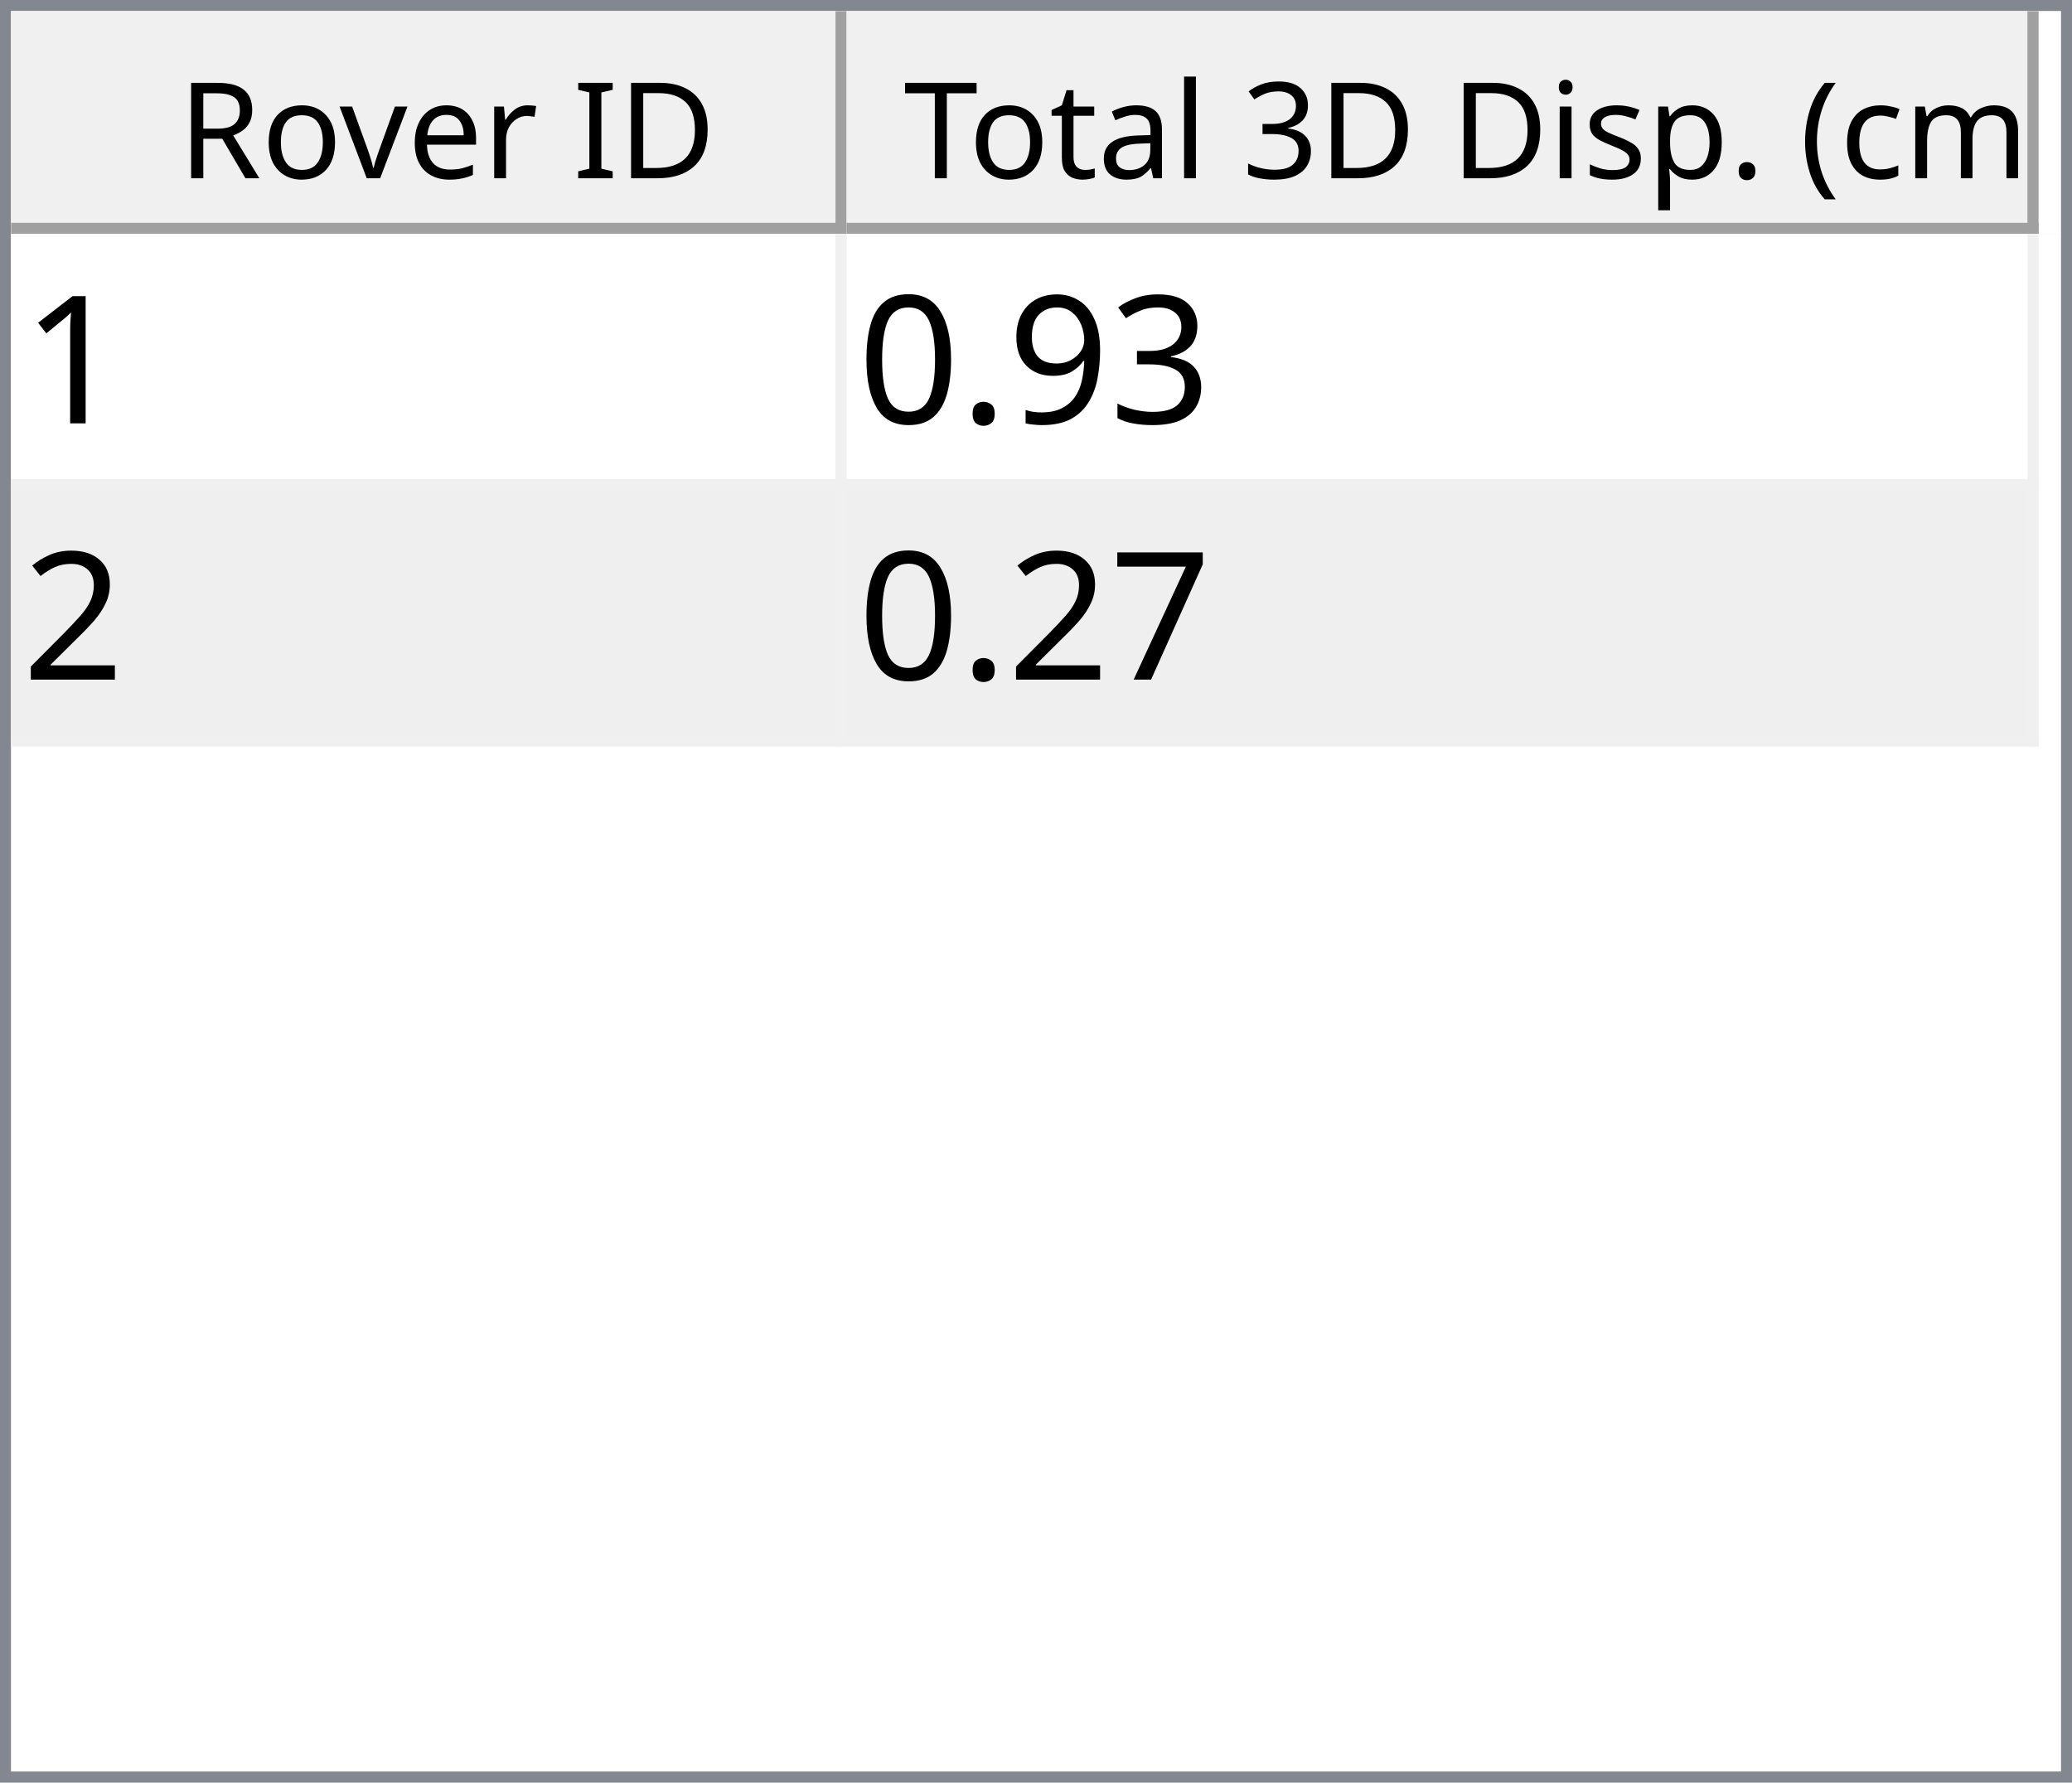
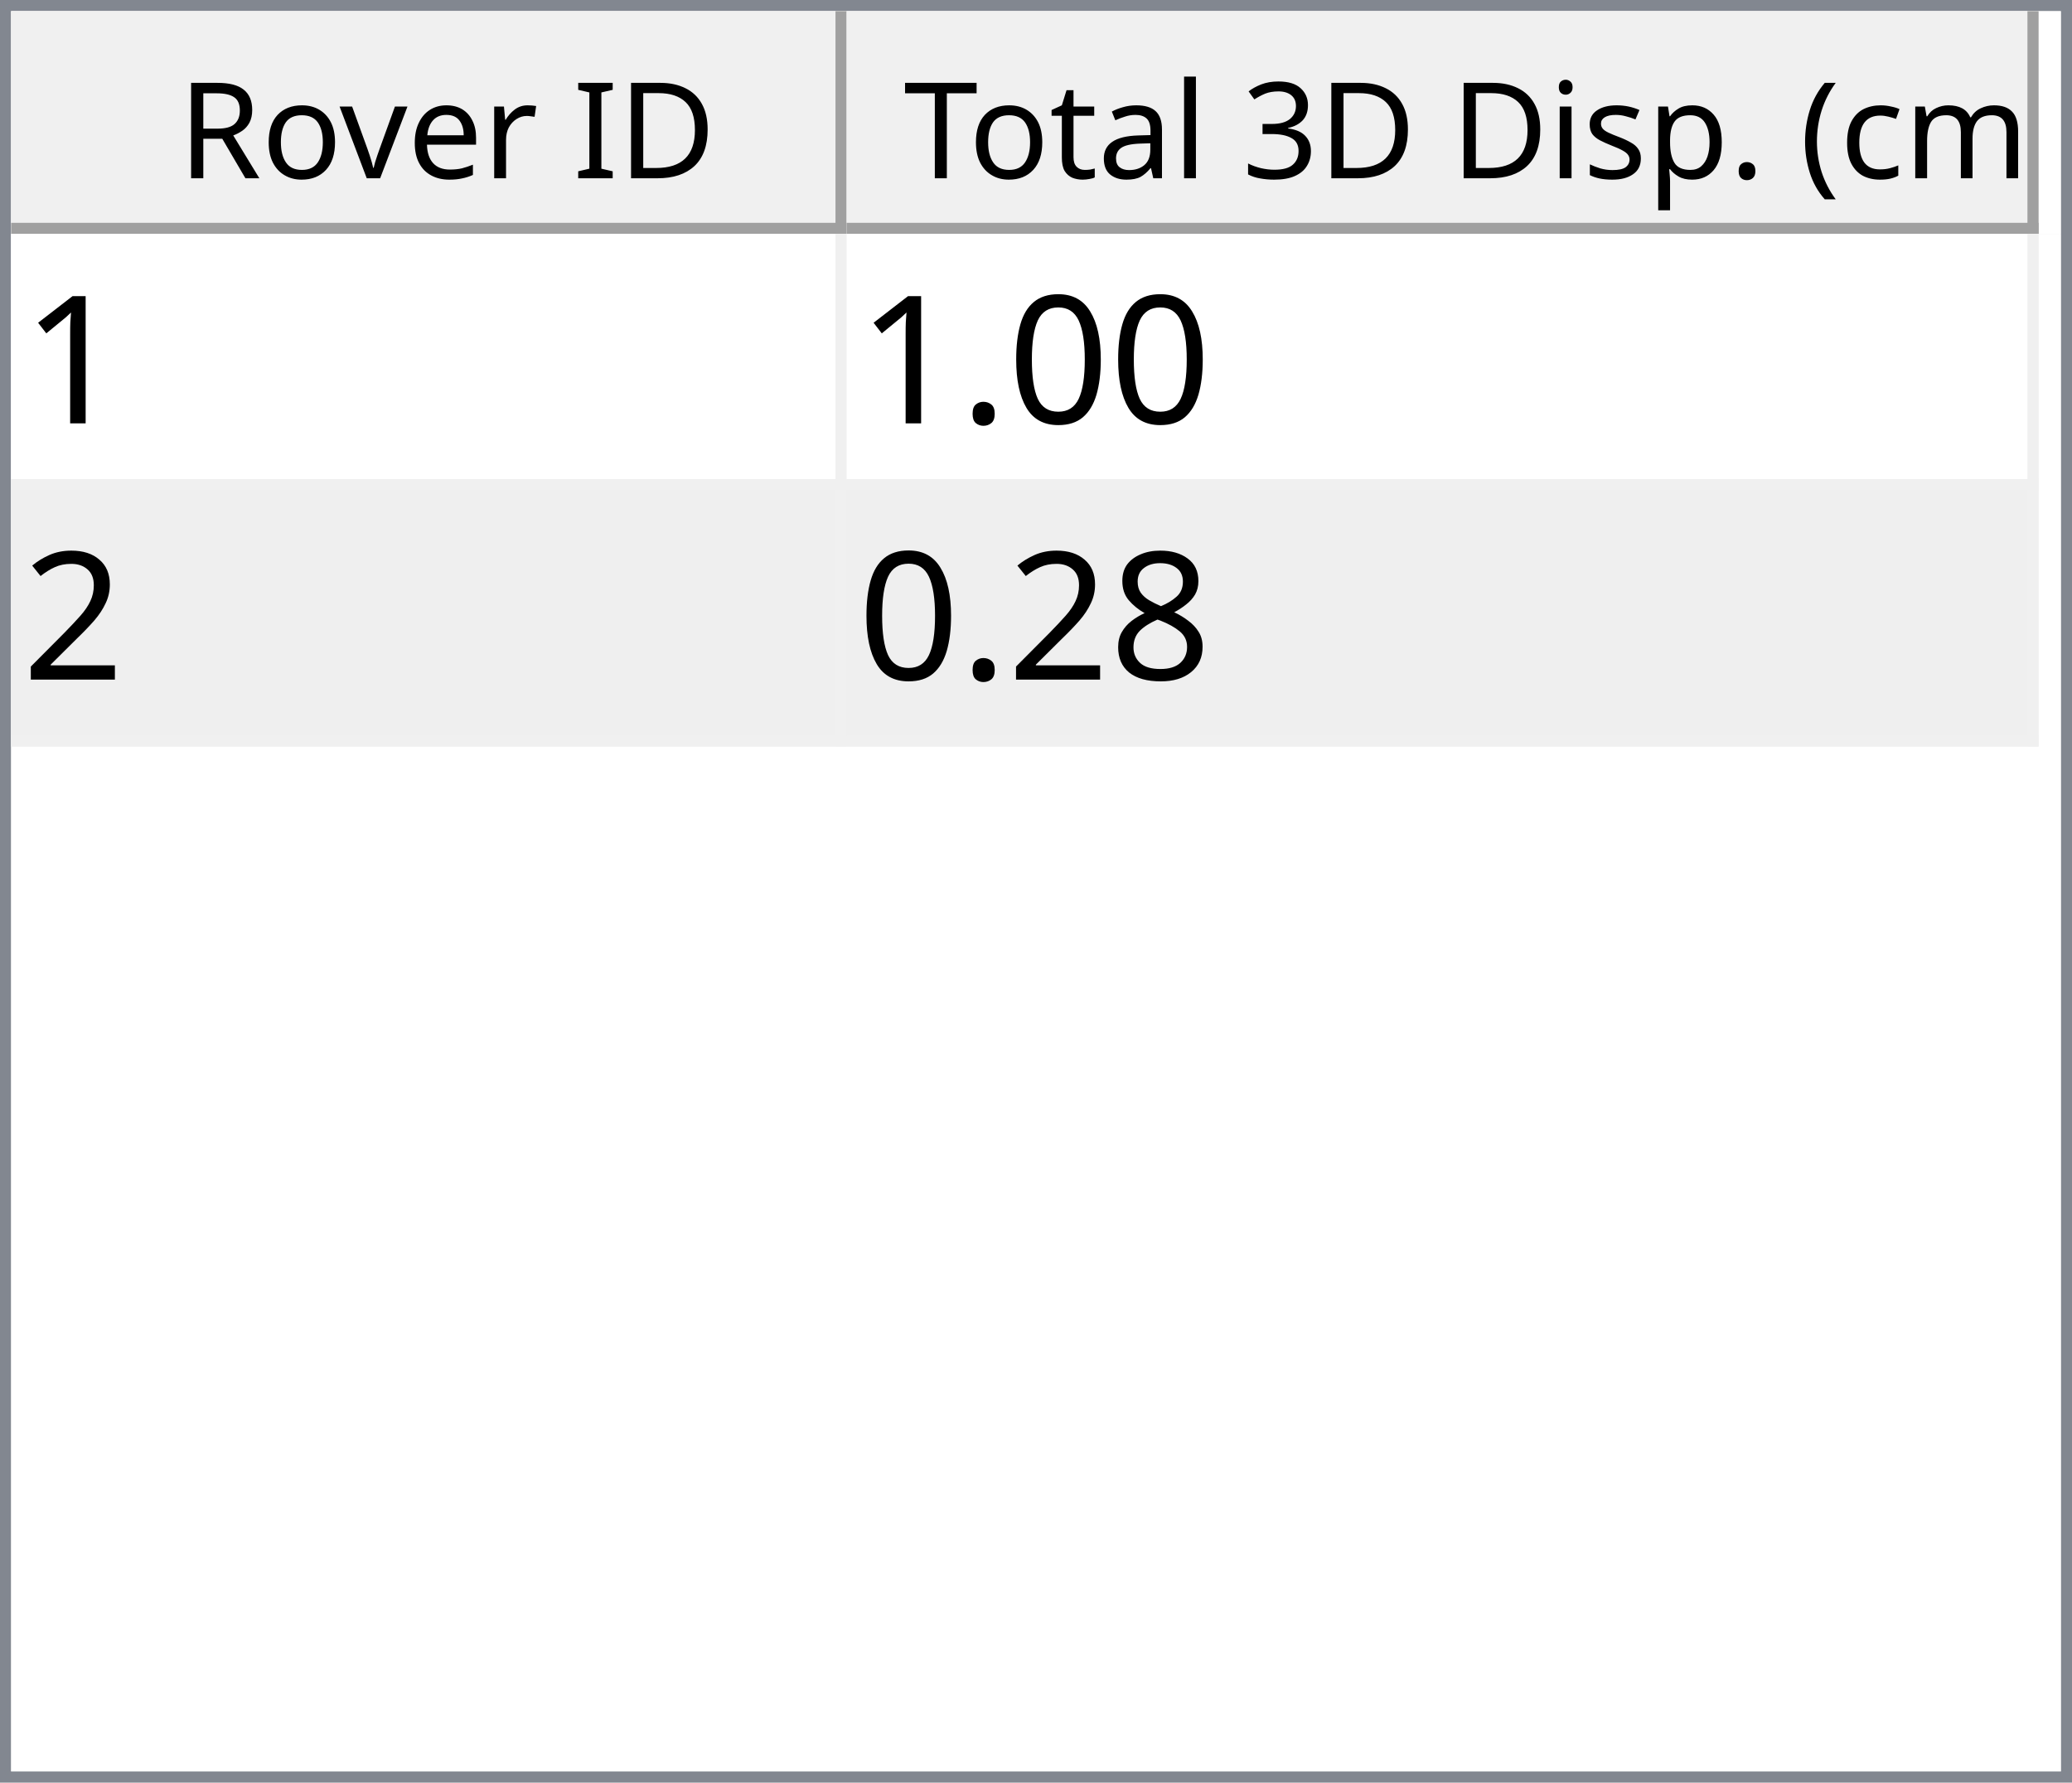
<svg xmlns="http://www.w3.org/2000/svg" style="fill-opacity:1; color-rendering:auto; color-interpolation:auto; text-rendering:auto; stroke:black; stroke-linecap:square; stroke-miterlimit:10; shape-rendering:auto; stroke-opacity:1; fill:black; stroke-dasharray:none; font-weight:normal; stroke-width:1; font-family:'Dialog'; font-style:normal; stroke-linejoin:miter; font-size:12px; stroke-dashoffset:0; image-rendering:auto;" width="186" height="160">
  <defs id="genericDefs" />
  <g>
    <defs id="defs1">
      <clipPath clipPathUnits="userSpaceOnUse" id="clipPath1">
        <path d="M0 0 L186 0 L186 160 L0 160 L0 0 Z" />
      </clipPath>
      <clipPath clipPathUnits="userSpaceOnUse" id="clipPath2">
        <path d="M0 0 L0 160 L186 160 L186 0 Z" />
      </clipPath>
      <clipPath clipPathUnits="userSpaceOnUse" id="clipPath3">
        <path d="M0 0 L0 20 L184 20 L184 0 Z" />
      </clipPath>
      <clipPath clipPathUnits="userSpaceOnUse" id="clipPath4">
        <path d="M0 0 L0 20 L75 20 L75 0 Z" />
      </clipPath>
      <clipPath clipPathUnits="userSpaceOnUse" id="clipPath5">
        <path d="M1 1 L1 19 L74 19 L74 1 Z" />
      </clipPath>
      <clipPath clipPathUnits="userSpaceOnUse" id="clipPath6">
        <path d="M0 0 L0 18 L73 18 L73 0 Z" />
      </clipPath>
      <clipPath clipPathUnits="userSpaceOnUse" id="clipPath7">
        <path d="M-0.5 -0.5 L-0.5 19.5 L74.5 19.5 L74.5 -0.5 Z" />
      </clipPath>
      <clipPath clipPathUnits="userSpaceOnUse" id="clipPath8">
        <path d="M0 0 L0 20 L107 20 L107 0 Z" />
      </clipPath>
      <clipPath clipPathUnits="userSpaceOnUse" id="clipPath9">
        <path d="M1 1 L1 19 L106 19 L106 1 Z" />
      </clipPath>
      <clipPath clipPathUnits="userSpaceOnUse" id="clipPath10">
        <path d="M0 0 L0 18 L105 18 L105 0 Z" />
      </clipPath>
      <clipPath clipPathUnits="userSpaceOnUse" id="clipPath11">
        <path d="M-0.5 -0.5 L-0.5 19.5 L106.5 19.5 L106.5 -0.5 Z" />
      </clipPath>
      <clipPath clipPathUnits="userSpaceOnUse" id="clipPath12">
        <path d="M0 0 L0 138 L184 138 L184 0 Z" />
      </clipPath>
      <clipPath clipPathUnits="userSpaceOnUse" id="clipPath13">
        <path d="M0 0 L0 46 L182 46 L182 0 Z" />
      </clipPath>
      <clipPath clipPathUnits="userSpaceOnUse" id="clipPath14">
        <path d="M-0.5 -0.5 L-0.5 45.5 L181.5 45.5 L181.5 -0.5 Z" />
      </clipPath>
      <clipPath clipPathUnits="userSpaceOnUse" id="clipPath15">
        <path d="M0 0 L0 22 L74 22 L74 0 Z" />
      </clipPath>
      <clipPath clipPathUnits="userSpaceOnUse" id="clipPath16">
        <path d="M0 0 L0 22 L106 22 L106 0 Z" />
      </clipPath>
      <font horiz-adv-x="64.551" id="font1">
        <font-face ascent="107.91" descent="25.098" units-per-em="100" style="font-style:normal; font-family:Segoe UI; font-weight:normal;" />
        <missing-glyph horiz-adv-x="64.551" d="M8.109 0 L8.109 68.266 L56.453 68.266 L56.453 0 L8.109 0 ZM15.328 7.234 L49.219 7.234 L49.219 61.031 L15.328 61.031 L15.328 7.234 Z" />
        <glyph unicode="D" horiz-adv-x="70.117" d="M9.188 0 L9.188 70.016 L28.516 70.016 Q65.531 70.016 65.531 35.891 Q65.531 19.672 55.25 9.836 Q44.969 0 27.734 0 L9.188 0 ZM17.391 62.594 L17.391 7.422 L27.828 7.422 Q41.609 7.422 49.273 14.797 Q56.938 22.172 56.938 35.688 Q56.938 62.594 28.328 62.594 L17.391 62.594 Z" />
        <glyph unicode="I" horiz-adv-x="26.611" d="M17.391 0 L9.188 0 L9.188 70.016 L17.391 70.016 L17.391 0 Z" />
        <glyph unicode=" " horiz-adv-x="27.393" d="" />
        <glyph unicode="r" horiz-adv-x="34.766" d="M34.188 41.891 Q32.078 43.5 28.125 43.5 Q23 43.5 19.555 38.672 Q16.109 33.844 16.109 25.484 L16.109 0 L8.109 0 L8.109 50 L16.109 50 L16.109 39.703 L16.312 39.703 Q18.016 44.969 21.531 47.922 Q25.047 50.875 29.391 50.875 Q32.516 50.875 34.188 50.203 L34.188 41.891 Z" />
        <glyph unicode="e" horiz-adv-x="52.295" d="M48.297 23 L12.984 23 Q13.188 14.656 17.484 10.109 Q21.781 5.562 29.297 5.562 Q37.75 5.562 44.828 11.141 L44.828 3.609 Q38.234 -1.172 27.391 -1.172 Q16.797 -1.172 10.742 5.641 Q4.688 12.453 4.688 24.812 Q4.688 36.469 11.305 43.82 Q17.922 51.172 27.734 51.172 Q37.547 51.172 42.922 44.828 Q48.297 38.484 48.297 27.203 L48.297 23 ZM40.094 29.781 Q40.047 36.719 36.75 40.578 Q33.453 44.438 27.594 44.438 Q21.922 44.438 17.969 40.383 Q14.016 36.328 13.094 29.781 L40.094 29.781 Z" />
        <glyph unicode="v" horiz-adv-x="47.9" d="M47.406 50 L27.484 0 L19.625 0 L0.688 50 L9.469 50 L22.172 13.672 Q23.578 9.672 23.922 6.688 L24.125 6.688 Q24.609 10.453 25.688 13.484 L38.969 50 L47.406 50 Z" />
        <glyph unicode="o" horiz-adv-x="58.594" d="M29 -1.172 Q17.922 -1.172 11.305 5.836 Q4.688 12.844 4.688 24.422 Q4.688 37.016 11.57 44.094 Q18.453 51.172 30.172 51.172 Q41.359 51.172 47.633 44.289 Q53.906 37.406 53.906 25.203 Q53.906 13.234 47.141 6.031 Q40.375 -1.172 29 -1.172 ZM29.594 44.438 Q21.875 44.438 17.383 39.188 Q12.891 33.938 12.891 24.703 Q12.891 15.828 17.43 10.695 Q21.969 5.562 29.594 5.562 Q37.359 5.562 41.531 10.594 Q45.703 15.625 45.703 24.906 Q45.703 34.281 41.531 39.359 Q37.359 44.438 29.594 44.438 Z" />
        <glyph unicode="R" horiz-adv-x="59.814" d="M59.375 0 L49.609 0 L37.891 19.625 Q36.281 22.359 34.766 24.289 Q33.25 26.219 31.664 27.438 Q30.078 28.656 28.25 29.219 Q26.422 29.781 24.125 29.781 L17.391 29.781 L17.391 0 L9.188 0 L9.188 70.016 L30.078 70.016 Q34.672 70.016 38.555 68.867 Q42.438 67.719 45.289 65.375 Q48.141 63.031 49.758 59.547 Q51.375 56.062 51.375 51.375 Q51.375 47.703 50.273 44.656 Q49.172 41.609 47.148 39.211 Q45.125 36.812 42.266 35.133 Q39.406 33.453 35.844 32.516 L35.844 32.328 Q37.594 31.547 38.891 30.547 Q40.188 29.547 41.359 28.18 Q42.531 26.812 43.68 25.078 Q44.828 23.344 46.234 21.047 L59.375 0 ZM17.391 62.594 L17.391 37.203 L28.516 37.203 Q31.594 37.203 34.203 38.133 Q36.812 39.062 38.719 40.797 Q40.625 42.531 41.703 45.047 Q42.781 47.562 42.781 50.688 Q42.781 56.297 39.141 59.445 Q35.5 62.594 28.609 62.594 L17.391 62.594 Z" />
        <glyph unicode=")" horiz-adv-x="30.176" d="M8.297 -15.922 L1.172 -15.922 Q16.406 2.344 16.406 26.812 Q16.406 51.469 1.078 70.016 L8.297 70.016 Q23.531 52.156 23.531 26.703 Q23.531 1.375 8.297 -15.922 Z" />
        <glyph unicode="m" horiz-adv-x="86.133" d="M79.109 0 L71.094 0 L71.094 28.719 Q71.094 37.016 68.531 40.727 Q65.969 44.438 59.906 44.438 Q54.781 44.438 51.195 39.75 Q47.609 35.062 47.609 28.516 L47.609 0 L39.594 0 L39.594 29.688 Q39.594 44.438 28.219 44.438 Q22.953 44.438 19.531 40.016 Q16.109 35.594 16.109 28.516 L16.109 0 L8.109 0 L8.109 50 L16.109 50 L16.109 42.094 L16.312 42.094 Q21.625 51.172 31.844 51.172 Q36.969 51.172 40.773 48.312 Q44.578 45.453 46 40.828 Q51.562 51.172 62.594 51.172 Q79.109 51.172 79.109 30.812 L79.109 0 Z" />
        <glyph unicode="c" horiz-adv-x="46.191" d="M42.188 2.297 Q36.422 -1.172 28.516 -1.172 Q17.828 -1.172 11.258 5.789 Q4.688 12.75 4.688 23.828 Q4.688 36.188 11.766 43.68 Q18.844 51.172 30.672 51.172 Q37.25 51.172 42.281 48.734 L42.281 40.531 Q36.719 44.438 30.375 44.438 Q22.703 44.438 17.797 38.945 Q12.891 33.453 12.891 24.516 Q12.891 15.719 17.508 10.641 Q22.125 5.562 29.891 5.562 Q36.422 5.562 42.188 9.906 L42.188 2.297 Z" />
        <glyph unicode="(" horiz-adv-x="30.176" d="M29.109 -15.922 L21.969 -15.922 Q6.844 1.375 6.844 26.703 Q6.844 52.156 21.969 70.016 L29.203 70.016 Q13.875 51.469 13.875 26.812 Q13.875 2.344 29.109 -15.922 Z" />
        <glyph unicode="." horiz-adv-x="21.68" d="M10.891 -1.078 Q8.641 -1.078 7.055 0.539 Q5.469 2.156 5.469 4.391 Q5.469 6.641 7.055 8.273 Q8.641 9.906 10.891 9.906 Q13.188 9.906 14.797 8.273 Q16.406 6.641 16.406 4.391 Q16.406 2.156 14.797 0.539 Q13.188 -1.078 10.891 -1.078 Z" />
        <glyph unicode="p" horiz-adv-x="58.789" d="M16.312 7.234 L16.109 7.234 L16.109 -23 L8.109 -23 L8.109 50 L16.109 50 L16.109 41.219 L16.312 41.219 Q22.219 51.172 33.594 51.172 Q43.266 51.172 48.688 44.461 Q54.109 37.75 54.109 26.469 Q54.109 13.922 48 6.375 Q41.891 -1.172 31.297 -1.172 Q21.578 -1.172 16.312 7.234 ZM16.109 27.391 L16.109 20.406 Q16.109 14.203 20.141 9.883 Q24.172 5.562 30.375 5.562 Q37.641 5.562 41.773 11.133 Q45.906 16.703 45.906 26.609 Q45.906 34.969 42.047 39.703 Q38.188 44.438 31.594 44.438 Q24.609 44.438 20.359 39.578 Q16.109 34.719 16.109 27.391 Z" />
        <glyph unicode="s" horiz-adv-x="42.432" d="M5.078 1.812 L5.078 10.406 Q11.625 5.562 19.484 5.562 Q30.031 5.562 30.031 12.594 Q30.031 14.594 29.125 15.992 Q28.219 17.391 26.68 18.461 Q25.141 19.531 23.07 20.383 Q21 21.234 18.609 22.172 Q15.281 23.484 12.766 24.828 Q10.25 26.172 8.57 27.859 Q6.891 29.547 6.031 31.695 Q5.172 33.844 5.172 36.719 Q5.172 40.234 6.789 42.945 Q8.406 45.656 11.086 47.484 Q13.766 49.312 17.211 50.242 Q20.656 51.172 24.312 51.172 Q30.812 51.172 35.938 48.922 L35.938 40.828 Q30.422 44.438 23.25 44.438 Q21 44.438 19.195 43.922 Q17.391 43.406 16.094 42.477 Q14.797 41.547 14.086 40.258 Q13.375 38.969 13.375 37.406 Q13.375 35.453 14.086 34.133 Q14.797 32.812 16.164 31.789 Q17.531 30.766 19.484 29.938 Q21.438 29.109 23.922 28.125 Q27.25 26.859 29.883 25.516 Q32.516 24.172 34.375 22.484 Q36.234 20.797 37.234 18.602 Q38.234 16.406 38.234 13.375 Q38.234 9.672 36.602 6.938 Q34.969 4.203 32.234 2.398 Q29.5 0.594 25.93 -0.289 Q22.359 -1.172 18.453 -1.172 Q10.75 -1.172 5.078 1.812 Z" />
        <glyph unicode="i" horiz-adv-x="24.219" d="M12.203 62.703 Q10.062 62.703 8.547 64.164 Q7.031 65.625 7.031 67.875 Q7.031 70.125 8.547 71.609 Q10.062 73.094 12.203 73.094 Q14.406 73.094 15.945 71.609 Q17.484 70.125 17.484 67.875 Q17.484 65.719 15.945 64.211 Q14.406 62.703 12.203 62.703 ZM16.109 0 L8.109 0 L8.109 50 L16.109 50 L16.109 0 Z" />
        <glyph unicode="3" horiz-adv-x="53.906" d="M46.531 19.828 Q46.531 15.094 44.75 11.211 Q42.969 7.328 39.719 4.57 Q36.469 1.812 31.93 0.297 Q27.391 -1.219 21.922 -1.219 Q11.922 -1.219 6 2.594 L6 11.188 Q13.094 5.609 22.219 5.609 Q25.875 5.609 28.828 6.539 Q31.781 7.469 33.906 9.227 Q36.031 10.984 37.18 13.477 Q38.328 15.969 38.328 19.094 Q38.328 32.812 18.797 32.812 L12.984 32.812 L12.984 39.594 L18.5 39.594 Q35.797 39.594 35.797 52.484 Q35.797 64.406 22.609 64.406 Q15.188 64.406 8.688 59.422 L8.688 67.188 Q15.375 71.188 24.609 71.188 Q29 71.188 32.57 69.969 Q36.141 68.75 38.68 66.555 Q41.219 64.359 42.609 61.281 Q44 58.203 44 54.5 Q44 40.672 30.031 36.719 L30.031 36.531 Q33.594 36.141 36.625 34.797 Q39.656 33.453 41.852 31.305 Q44.047 29.156 45.289 26.25 Q46.531 23.344 46.531 19.828 Z" />
        <glyph unicode="l" horiz-adv-x="24.219" d="M16.109 0 L8.109 0 L8.109 74.031 L16.109 74.031 L16.109 0 Z" />
        <glyph unicode="a" horiz-adv-x="50.879" d="M43.891 0 L35.891 0 L35.891 7.812 L35.688 7.812 Q30.469 -1.172 20.312 -1.172 Q12.844 -1.172 8.617 2.781 Q4.391 6.734 4.391 13.281 Q4.391 27.297 20.906 29.594 L35.891 31.688 Q35.891 44.438 25.594 44.438 Q16.547 44.438 9.281 38.281 L9.281 46.484 Q16.656 51.172 26.266 51.172 Q43.891 51.172 43.891 32.516 L43.891 0 ZM35.891 25.297 L23.828 23.641 Q18.266 22.859 15.43 20.875 Q12.594 18.891 12.594 13.875 Q12.594 10.203 15.211 7.883 Q17.828 5.562 22.172 5.562 Q28.125 5.562 32.008 9.742 Q35.891 13.922 35.891 20.312 L35.891 25.297 Z" />
        <glyph unicode="t" horiz-adv-x="33.887" d="M31.297 0.484 Q28.469 -1.078 23.828 -1.078 Q10.688 -1.078 10.688 13.578 L10.688 43.172 L2.094 43.172 L2.094 50 L10.688 50 L10.688 62.203 L18.703 64.797 L18.703 50 L31.297 50 L31.297 43.172 L18.703 43.172 L18.703 14.984 Q18.703 9.969 20.414 7.82 Q22.125 5.672 26.078 5.672 Q29.109 5.672 31.297 7.328 L31.297 0.484 Z" />
        <glyph unicode="T" horiz-adv-x="52.393" d="M50.594 62.594 L30.375 62.594 L30.375 0 L22.172 0 L22.172 62.594 L2 62.594 L2 70.016 L50.594 70.016 L50.594 62.594 Z" />
      </font>
      <font horiz-adv-x="75.0" id="font2">
        <font-face ascent="100.537" descent="21.973" units-per-em="100" style="font-style:normal; font-family:sans-serif; font-weight:normal;" />
        <missing-glyph horiz-adv-x="75.0" d="M12.5 0 L12.5 62.5 L62.5 62.5 L62.5 0 L12.5 0 ZM14.062 1.562 L60.938 1.562 L60.938 60.938 L14.062 60.938 L14.062 1.562 Z" />
        <glyph unicode="1" horiz-adv-x="55.615" d="M37.25 0 L28.469 0 L28.469 56 Q25.297 52.984 20.141 49.953 Q14.984 46.922 10.891 45.406 L10.891 53.906 Q18.266 57.375 23.781 62.305 Q29.297 67.234 31.594 71.875 L37.25 71.875 L37.25 0 Z" />
-         <glyph unicode="3" horiz-adv-x="55.615" d="M4.203 18.891 L12.984 20.062 Q14.5 12.594 18.141 9.297 Q21.781 6 27 6 Q33.203 6 37.477 10.297 Q41.75 14.594 41.75 20.953 Q41.75 27 37.797 30.93 Q33.844 34.859 27.734 34.859 Q25.25 34.859 21.531 33.891 L22.516 41.609 Q23.391 41.5 23.922 41.5 Q29.547 41.5 34.039 44.43 Q38.531 47.359 38.531 53.469 Q38.531 58.297 35.258 61.477 Q31.984 64.656 26.812 64.656 Q21.688 64.656 18.266 61.43 Q14.844 58.203 13.875 51.766 L5.078 53.328 Q6.688 62.156 12.398 67.016 Q18.109 71.875 26.609 71.875 Q32.469 71.875 37.398 69.359 Q42.328 66.844 44.945 62.5 Q47.562 58.156 47.562 53.266 Q47.562 48.641 45.07 44.828 Q42.578 41.016 37.703 38.766 Q44.047 37.312 47.562 32.695 Q51.078 28.078 51.078 21.141 Q51.078 11.766 44.242 5.25 Q37.406 -1.266 26.953 -1.266 Q17.531 -1.266 11.305 4.352 Q5.078 9.969 4.203 18.891 Z" />
-         <glyph unicode="9" horiz-adv-x="55.615" d="M5.469 16.547 L13.922 17.328 Q14.984 11.375 18.016 8.688 Q21.047 6 25.781 6 Q29.828 6 32.883 7.859 Q35.938 9.719 37.891 12.82 Q39.844 15.922 41.164 21.195 Q42.484 26.469 42.484 31.938 Q42.484 32.516 42.438 33.688 Q39.797 29.5 35.234 26.883 Q30.672 24.266 25.344 24.266 Q16.453 24.266 10.305 30.711 Q4.156 37.156 4.156 47.703 Q4.156 58.594 10.578 65.234 Q17 71.875 26.656 71.875 Q33.641 71.875 39.43 68.117 Q45.219 64.359 48.219 57.398 Q51.219 50.438 51.219 37.25 Q51.219 23.531 48.242 15.406 Q45.266 7.281 39.383 3.031 Q33.5 -1.219 25.594 -1.219 Q17.188 -1.219 11.867 3.445 Q6.547 8.109 5.469 16.547 ZM41.453 48.141 Q41.453 55.719 37.43 60.156 Q33.406 64.594 27.734 64.594 Q21.875 64.594 17.531 59.812 Q13.188 55.031 13.188 47.406 Q13.188 40.578 17.312 36.305 Q21.438 32.031 27.484 32.031 Q33.594 32.031 37.523 36.305 Q41.453 40.578 41.453 48.141 Z" />
+         <glyph unicode="0" horiz-adv-x="55.615" d="M4.156 35.297 Q4.156 48 6.766 55.742 Q9.375 63.484 14.523 67.68 Q19.672 71.875 27.484 71.875 Q33.25 71.875 37.594 69.555 Q41.938 67.234 44.773 62.867 Q47.609 58.5 49.219 52.227 Q50.828 45.953 50.828 35.297 Q50.828 22.703 48.242 14.969 Q45.656 7.234 40.508 3.008 Q35.359 -1.219 27.484 -1.219 Q17.141 -1.219 11.234 6.203 Q4.156 15.141 4.156 35.297 ZM13.188 35.297 Q13.188 17.672 17.312 11.836 Q21.438 6 27.484 6 Q33.547 6 37.672 11.859 Q41.797 17.719 41.797 35.297 Q41.797 52.984 37.672 58.789 Q33.547 64.594 27.391 64.594 Q21.344 64.594 17.719 59.469 Q13.188 52.938 13.188 35.297 Z" />
        <glyph unicode="." horiz-adv-x="27.783" d="M9.078 0 L9.078 10.016 L19.094 10.016 L19.094 0 L9.078 0 Z" />
-         <glyph unicode="0" horiz-adv-x="55.615" d="M4.156 35.297 Q4.156 48 6.766 55.742 Q9.375 63.484 14.523 67.68 Q19.672 71.875 27.484 71.875 Q33.25 71.875 37.594 69.555 Q41.938 67.234 44.773 62.867 Q47.609 58.5 49.219 52.227 Q50.828 45.953 50.828 35.297 Q50.828 22.703 48.242 14.969 Q45.656 7.234 40.508 3.008 Q35.359 -1.219 27.484 -1.219 Q17.141 -1.219 11.234 6.203 Q4.156 15.141 4.156 35.297 ZM13.188 35.297 Q13.188 17.672 17.312 11.836 Q21.438 6 27.484 6 Q33.547 6 37.672 11.859 Q41.797 17.719 41.797 35.297 Q41.797 52.984 37.672 58.789 Q33.547 64.594 27.391 64.594 Q21.344 64.594 17.719 59.469 Q13.188 52.938 13.188 35.297 Z" />
        <glyph unicode="2" horiz-adv-x="55.615" d="M50.344 8.453 L50.344 0 L3.031 0 Q2.938 3.172 4.047 6.109 Q5.859 10.938 9.836 15.625 Q13.812 20.312 21.344 26.469 Q33.016 36.031 37.117 41.625 Q41.219 47.219 41.219 52.203 Q41.219 57.422 37.477 61.008 Q33.734 64.594 27.734 64.594 Q21.391 64.594 17.578 60.789 Q13.766 56.984 13.719 50.25 L4.688 51.172 Q5.609 61.281 11.664 66.578 Q17.719 71.875 27.938 71.875 Q38.234 71.875 44.242 66.164 Q50.25 60.453 50.25 52 Q50.25 47.703 48.492 43.555 Q46.734 39.406 42.656 34.812 Q38.578 30.219 29.109 22.219 Q21.188 15.578 18.945 13.211 Q16.703 10.844 15.234 8.453 L50.344 8.453 Z" />
-         <glyph unicode="7" horiz-adv-x="55.615" d="M4.734 62.203 L4.734 70.656 L51.078 70.656 L51.078 63.812 Q44.234 56.547 37.523 44.484 Q30.812 32.422 27.156 19.672 Q24.516 10.688 23.781 0 L14.75 0 Q14.891 8.453 18.062 20.414 Q21.234 32.375 27.172 43.484 Q33.109 54.594 39.797 62.203 L4.734 62.203 Z" />
+         <glyph unicode="8" horiz-adv-x="55.615" d="M17.672 38.812 Q12.203 40.828 9.57 44.539 Q6.938 48.25 6.938 53.422 Q6.938 61.234 12.555 66.555 Q18.172 71.875 27.484 71.875 Q36.859 71.875 42.578 66.43 Q48.297 60.984 48.297 53.172 Q48.297 48.188 45.68 44.508 Q43.062 40.828 37.75 38.812 Q44.344 36.672 47.781 31.883 Q51.219 27.094 51.219 20.453 Q51.219 11.281 44.727 5.031 Q38.234 -1.219 27.641 -1.219 Q17.047 -1.219 10.547 5.055 Q4.047 11.328 4.047 20.703 Q4.047 27.688 7.594 32.398 Q11.141 37.109 17.672 38.812 ZM15.922 53.719 Q15.922 48.641 19.195 45.414 Q22.469 42.188 27.688 42.188 Q32.766 42.188 36.016 45.383 Q39.266 48.578 39.266 53.219 Q39.266 58.062 35.914 61.359 Q32.562 64.656 27.594 64.656 Q22.562 64.656 19.242 61.43 Q15.922 58.203 15.922 53.719 ZM13.094 20.656 Q13.094 16.891 14.875 13.375 Q16.656 9.859 20.172 7.93 Q23.688 6 27.734 6 Q34.031 6 38.133 10.055 Q42.234 14.109 42.234 20.359 Q42.234 26.703 38.016 30.859 Q33.797 35.016 27.438 35.016 Q21.234 35.016 17.164 30.914 Q13.094 26.812 13.094 20.656 Z" />
      </font>
    </defs>
    <g style="fill:white; stroke:white;">
      <rect x="0" y="0" width="186" style="clip-path:url(#clipPath1); stroke:none;" height="160" />
    </g>
    <g style="fill:white; text-rendering:optimizeSpeed; color-rendering:optimizeSpeed; image-rendering:optimizeSpeed; shape-rendering:crispEdges; stroke:white; color-interpolation:sRGB;">
      <rect x="0" width="186" height="160" y="0" style="stroke:none;" />
      <path style="stroke:none;" d="M0 160 L186 160 L186 0 L0 0 Z" />
    </g>
    <g style="fill:rgb(240,240,240); font-family:'Segoe UI'; stroke:rgb(240,240,240);">
      <rect x="0" y="0" width="186" style="clip-path:url(#clipPath2); stroke:none;" height="160" />
    </g>
    <g style="fill:rgb(130,135,144); font-family:'Segoe UI'; stroke:rgb(130,135,144);">
      <path d="M0 0 L186 0 L186 160 L0 160 L0 0 ZM1 1 L185 1 L185 159 L1 159 L1 1 Z" style="fill-rule:evenodd; clip-path:url(#clipPath2); stroke:none;" />
    </g>
    <g style="fill:white; font-family:'Segoe UI'; stroke:white;" transform="translate(1,1)">
      <rect x="0" y="0" width="184" style="clip-path:url(#clipPath3); stroke:none;" height="20" />
    </g>
    <g style="fill:rgb(240,240,240); font-family:'Segoe UI'; stroke:rgb(240,240,240);" transform="translate(1,1)">
      <rect x="0" y="0" width="75" style="clip-path:url(#clipPath4); stroke:none;" height="20" />
    </g>
    <g style="font-family:'Segoe UI';" transform="translate(2,2)">
      <text x="14" xml:space="preserve" y="14" style="clip-path:url(#clipPath6); stroke:none;">Rover ID</text>
    </g>
    <g style="fill:rgb(160,160,160); font-family:'Segoe UI'; stroke:rgb(160,160,160); stroke-linejoin:bevel;" transform="translate(1.5,1.5)">
      <line x1="74" x2="74" y1="0" style="fill:none; clip-path:url(#clipPath7);" y2="19" />
    </g>
    <g style="fill:rgb(160,160,160); font-family:'Segoe UI'; stroke:rgb(160,160,160); stroke-linejoin:bevel;" transform="matrix(1,0,0,1,1,1) translate(0.5,0.5)">
      <line x1="0" x2="74" y1="19" style="fill:none; clip-path:url(#clipPath7);" y2="19" />
    </g>
    <g style="fill:rgb(240,240,240); font-family:'Segoe UI'; stroke:rgb(240,240,240);" transform="translate(76,1)">
      <rect x="0" y="0" width="107" style="clip-path:url(#clipPath8); stroke:none;" height="20" />
    </g>
    <g style="font-family:'Segoe UI';" transform="translate(77,2)">
      <text x="1" xml:space="preserve" y="14" style="clip-path:url(#clipPath10); stroke:none;"> Total 3D Disp. (cm)</text>
    </g>
    <g style="fill:rgb(160,160,160); font-family:'Segoe UI'; stroke:rgb(160,160,160); stroke-linejoin:bevel;" transform="translate(76.5,1.5)">
      <line x1="106" x2="106" y1="0" style="fill:none; clip-path:url(#clipPath11);" y2="19" />
    </g>
    <g style="fill:rgb(160,160,160); font-family:'Segoe UI'; stroke:rgb(160,160,160); stroke-linejoin:bevel;" transform="matrix(1,0,0,1,76,1) translate(0.5,0.5)">
      <line x1="0" x2="106" y1="19" style="fill:none; clip-path:url(#clipPath11);" y2="19" />
    </g>
    <g style="fill:white; font-family:'Segoe UI'; stroke:white;" transform="translate(1,21)">
      <rect x="0" y="0" width="184" style="clip-path:url(#clipPath12); stroke:none;" height="138" />
    </g>
    <g style="fill:rgb(240,240,240); font-size:16px; font-family:sans-serif; stroke:rgb(240,240,240);" transform="translate(1,21)">
      <rect x="0" y="0" width="182" style="clip-path:url(#clipPath13); stroke:none;" height="46" />
      <line transform="translate(0.5,0.5)" x1="0" x2="181" y1="22" style="clip-path:url(#clipPath14); fill:none; stroke-linejoin:bevel;" y2="22" />
    </g>
    <g transform="matrix(1,0,0,1,1,21) translate(0.5,0.5)" style="fill:rgb(240,240,240); font-size:16px; font-family:sans-serif; stroke:rgb(240,240,240); stroke-linejoin:bevel;">
      <line x1="0" x2="181" y1="45" style="fill:none; clip-path:url(#clipPath14);" y2="45" />
    </g>
    <g transform="matrix(1,0,0,1,1,21) translate(0.5,0.5)" style="fill:rgb(240,240,240); font-size:16px; font-family:sans-serif; stroke:rgb(240,240,240); stroke-linejoin:bevel;">
      <line x1="74" x2="74" y1="0" style="fill:none; clip-path:url(#clipPath14);" y2="45" />
    </g>
    <g transform="matrix(1,0,0,1,1,21) translate(0.5,0.5)" style="fill:rgb(240,240,240); font-size:16px; font-family:sans-serif; stroke:rgb(240,240,240); stroke-linejoin:bevel;">
      <line x1="181" x2="181" y1="0" style="fill:none; clip-path:url(#clipPath14);" y2="45" />
    </g>
    <g style="fill:white; font-size:16px; font-family:sans-serif; stroke:white;" transform="matrix(1,0,0,1,1,21)">
      <rect x="0" y="0" width="74" style="clip-path:url(#clipPath15); stroke:none;" height="22" />
      <text x="1" y="17" style="fill:black; clip-path:url(#clipPath15); stroke:none;" xml:space="preserve">1</text>
    </g>
    <g style="fill:white; font-size:16px; font-family:sans-serif; stroke:white;" transform="matrix(1,0,0,1,1,21) translate(75,0)">
      <rect x="0" y="0" width="106" style="clip-path:url(#clipPath16); stroke:none;" height="22" />
-       <text x="1" y="17" style="fill:black; clip-path:url(#clipPath16); stroke:none;" xml:space="preserve">0.93</text>
+       <text x="1" y="17" style="fill:black; clip-path:url(#clipPath16); stroke:none;" xml:space="preserve">1.00</text>
    </g>
    <g style="fill:rgb(239,239,239); font-size:16px; font-family:sans-serif; stroke:rgb(239,239,239);" transform="matrix(1,0,0,1,1,21) translate(0,23)">
      <rect x="0" y="0" width="74" style="clip-path:url(#clipPath15); stroke:none;" height="22" />
      <text x="1" y="17" style="fill:black; clip-path:url(#clipPath15); stroke:none;" xml:space="preserve">2</text>
    </g>
    <g style="fill:rgb(239,239,239); font-size:16px; font-family:sans-serif; stroke:rgb(239,239,239);" transform="matrix(1,0,0,1,1,21) translate(75,23)">
      <rect x="0" y="0" width="106" style="clip-path:url(#clipPath16); stroke:none;" height="22" />
-       <text x="1" y="17" style="fill:black; clip-path:url(#clipPath16); stroke:none;" xml:space="preserve">0.27</text>
+       <text x="1" y="17" style="fill:black; clip-path:url(#clipPath16); stroke:none;" xml:space="preserve">0.28</text>
    </g>
  </g>
</svg>
